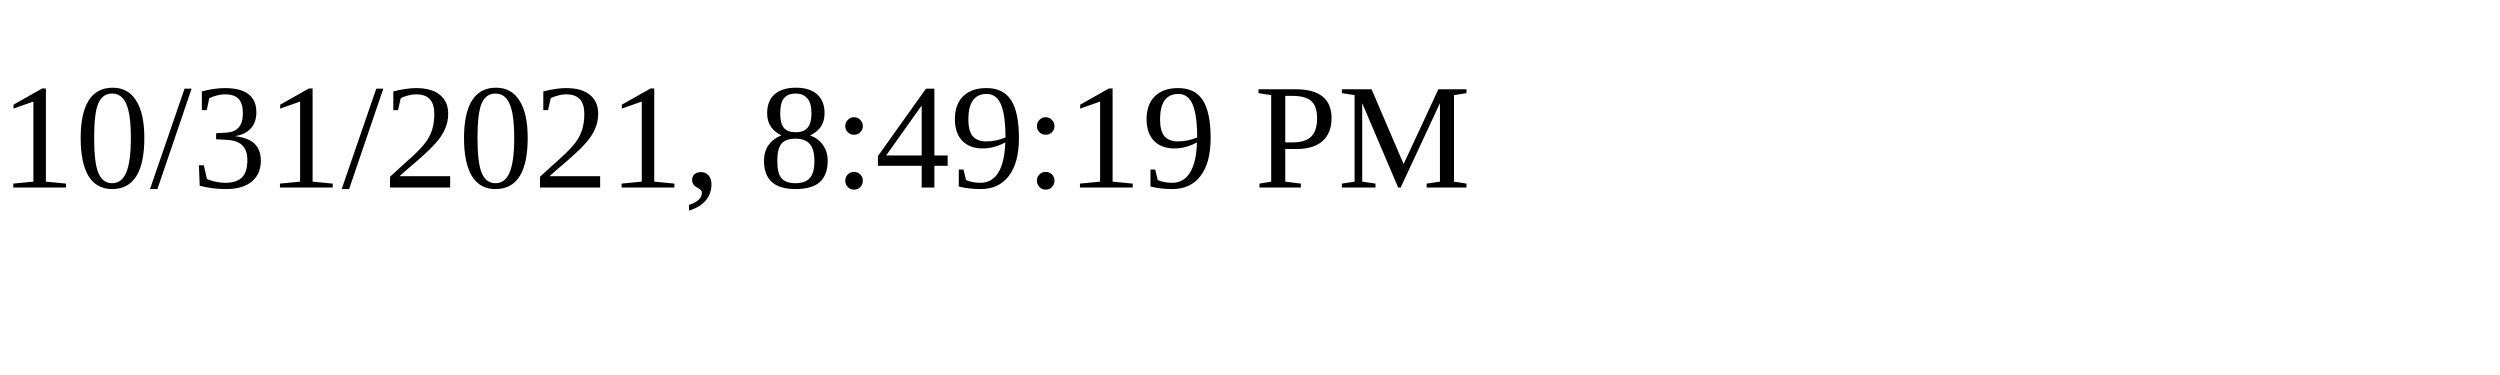
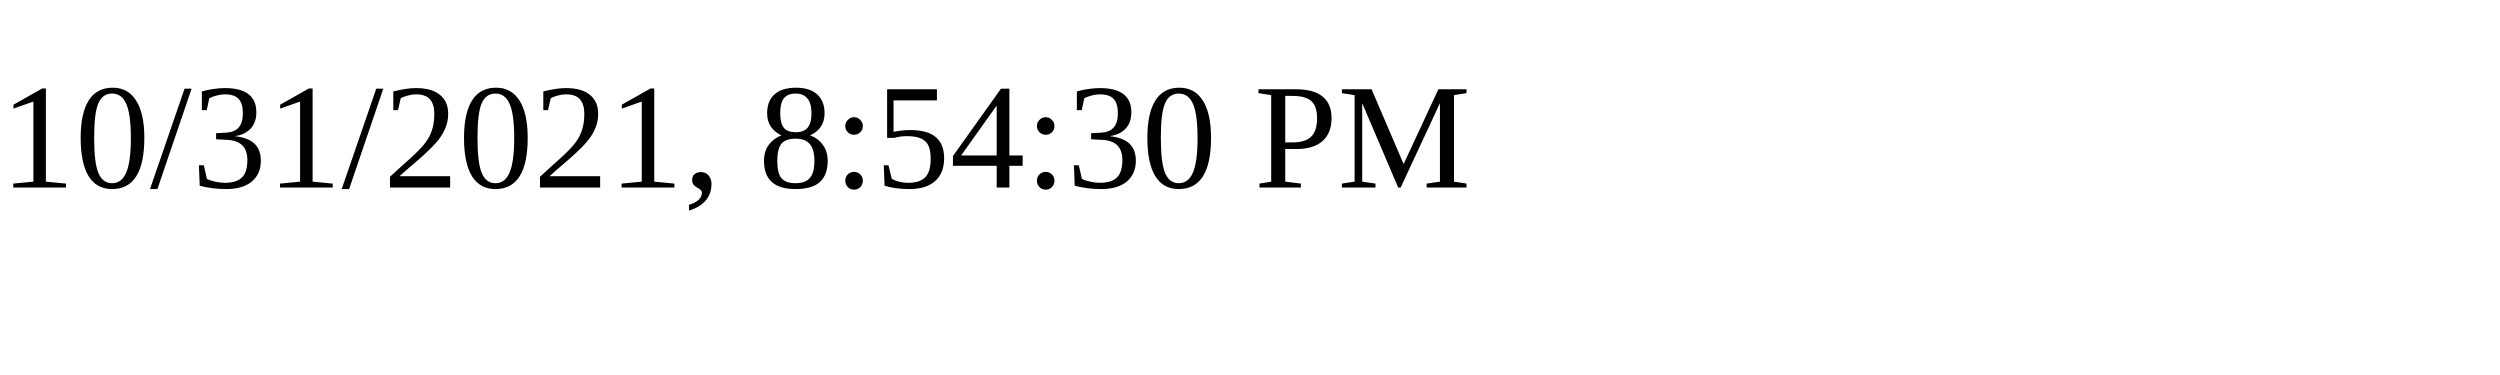
<svg xmlns="http://www.w3.org/2000/svg" height="30" width="200">
-   <text x="0" y="15">10/31/2021, 8:49:19 PM</text>
+   <text x="0" y="15">10/31/2021, 8:54:30 PM</text>
</svg>
